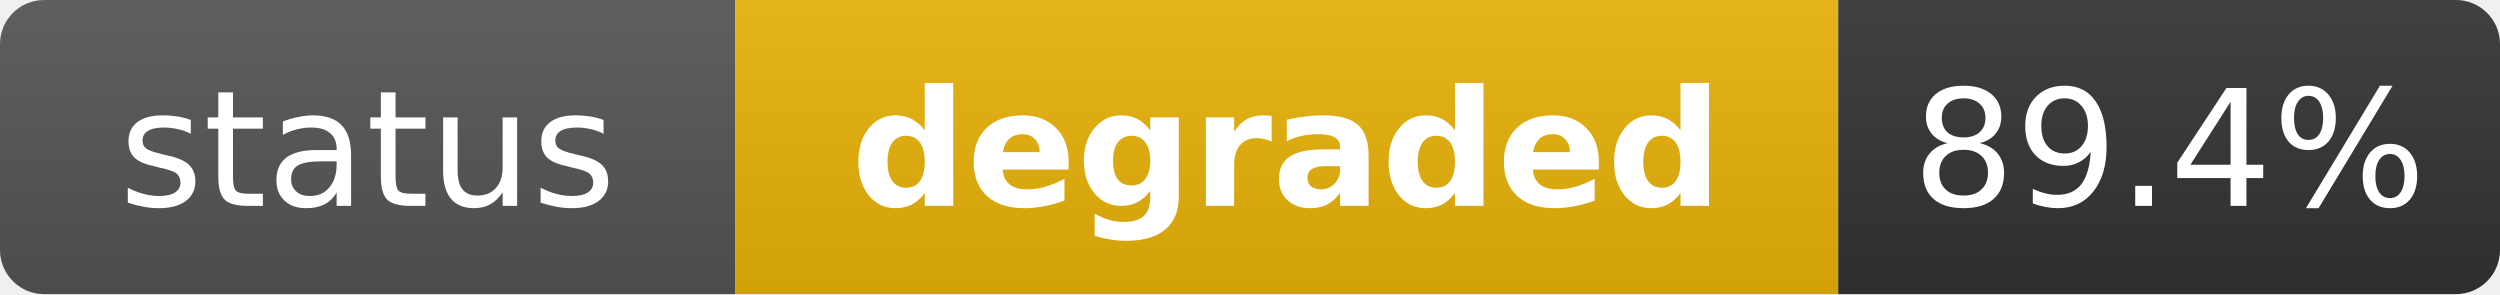
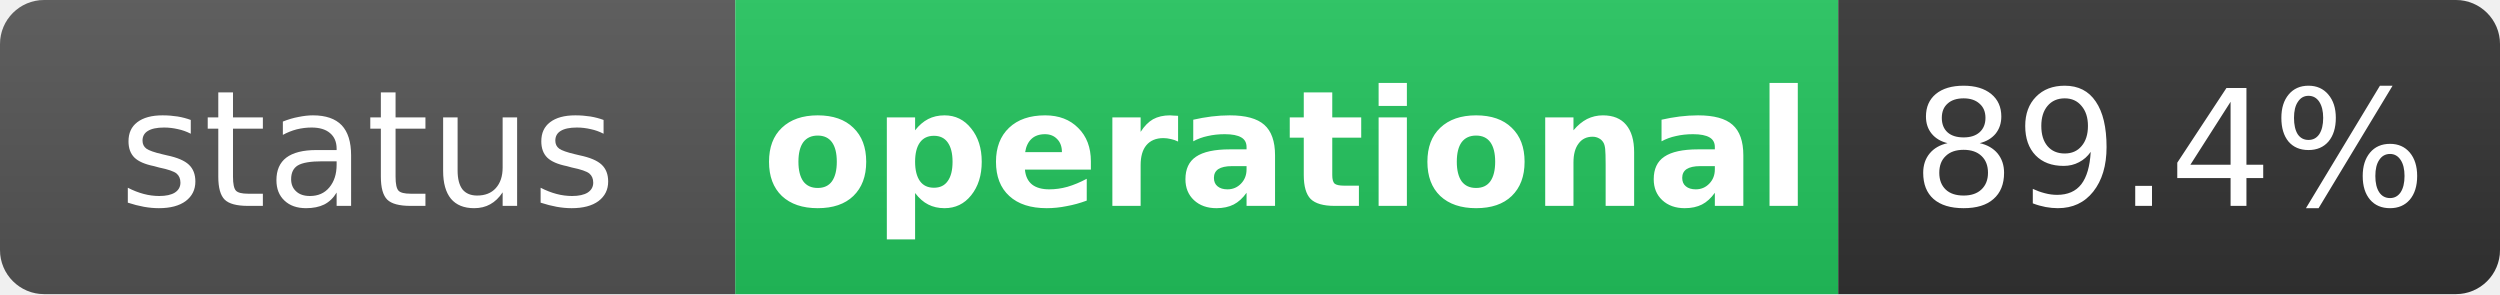
- <svg xmlns="http://www.w3.org/2000/svg" width="170" height="20" role="img" aria-label="status: degraded">
+ <svg xmlns="http://www.w3.org/2000/svg" width="170" height="20" role="img" aria-label="status: operational">
  <linearGradient id="s" x2="0" y2="100%">
    <stop offset="0" stop-color="#bbb" stop-opacity=".1" />
    <stop offset="1" stop-opacity=".1" />
  </linearGradient>
  <clipPath id="r">
    <rect width="170" height="20" rx="3" fill="#fff" />
  </clipPath>
  <g clip-path="url(#r)">
    <rect width="50" height="20" fill="#555" />
-     <rect x="50" width="75" height="20" fill="#eab308" />
+     <rect x="50" width="75" height="20" fill="#22c55e" />
    <rect x="125" width="45" height="20" fill="#333" />
    <rect width="170" height="20" fill="url(#s)" />
  </g>
  <g fill="#fff" text-anchor="middle" font-family="Verdana,Geneva,DejaVu Sans,sans-serif" text-rendering="geometricPrecision" font-size="11">
    <text x="25" y="14" fill="#fff">status</text>
-     <text x="87.5" y="14" fill="#fff" font-weight="bold">degraded</text>
+     <text x="87.5" y="14" fill="#fff" font-weight="bold">operational</text>
    <text x="147.5" y="14" fill="#fff">89.4%</text>
  </g>
</svg>
